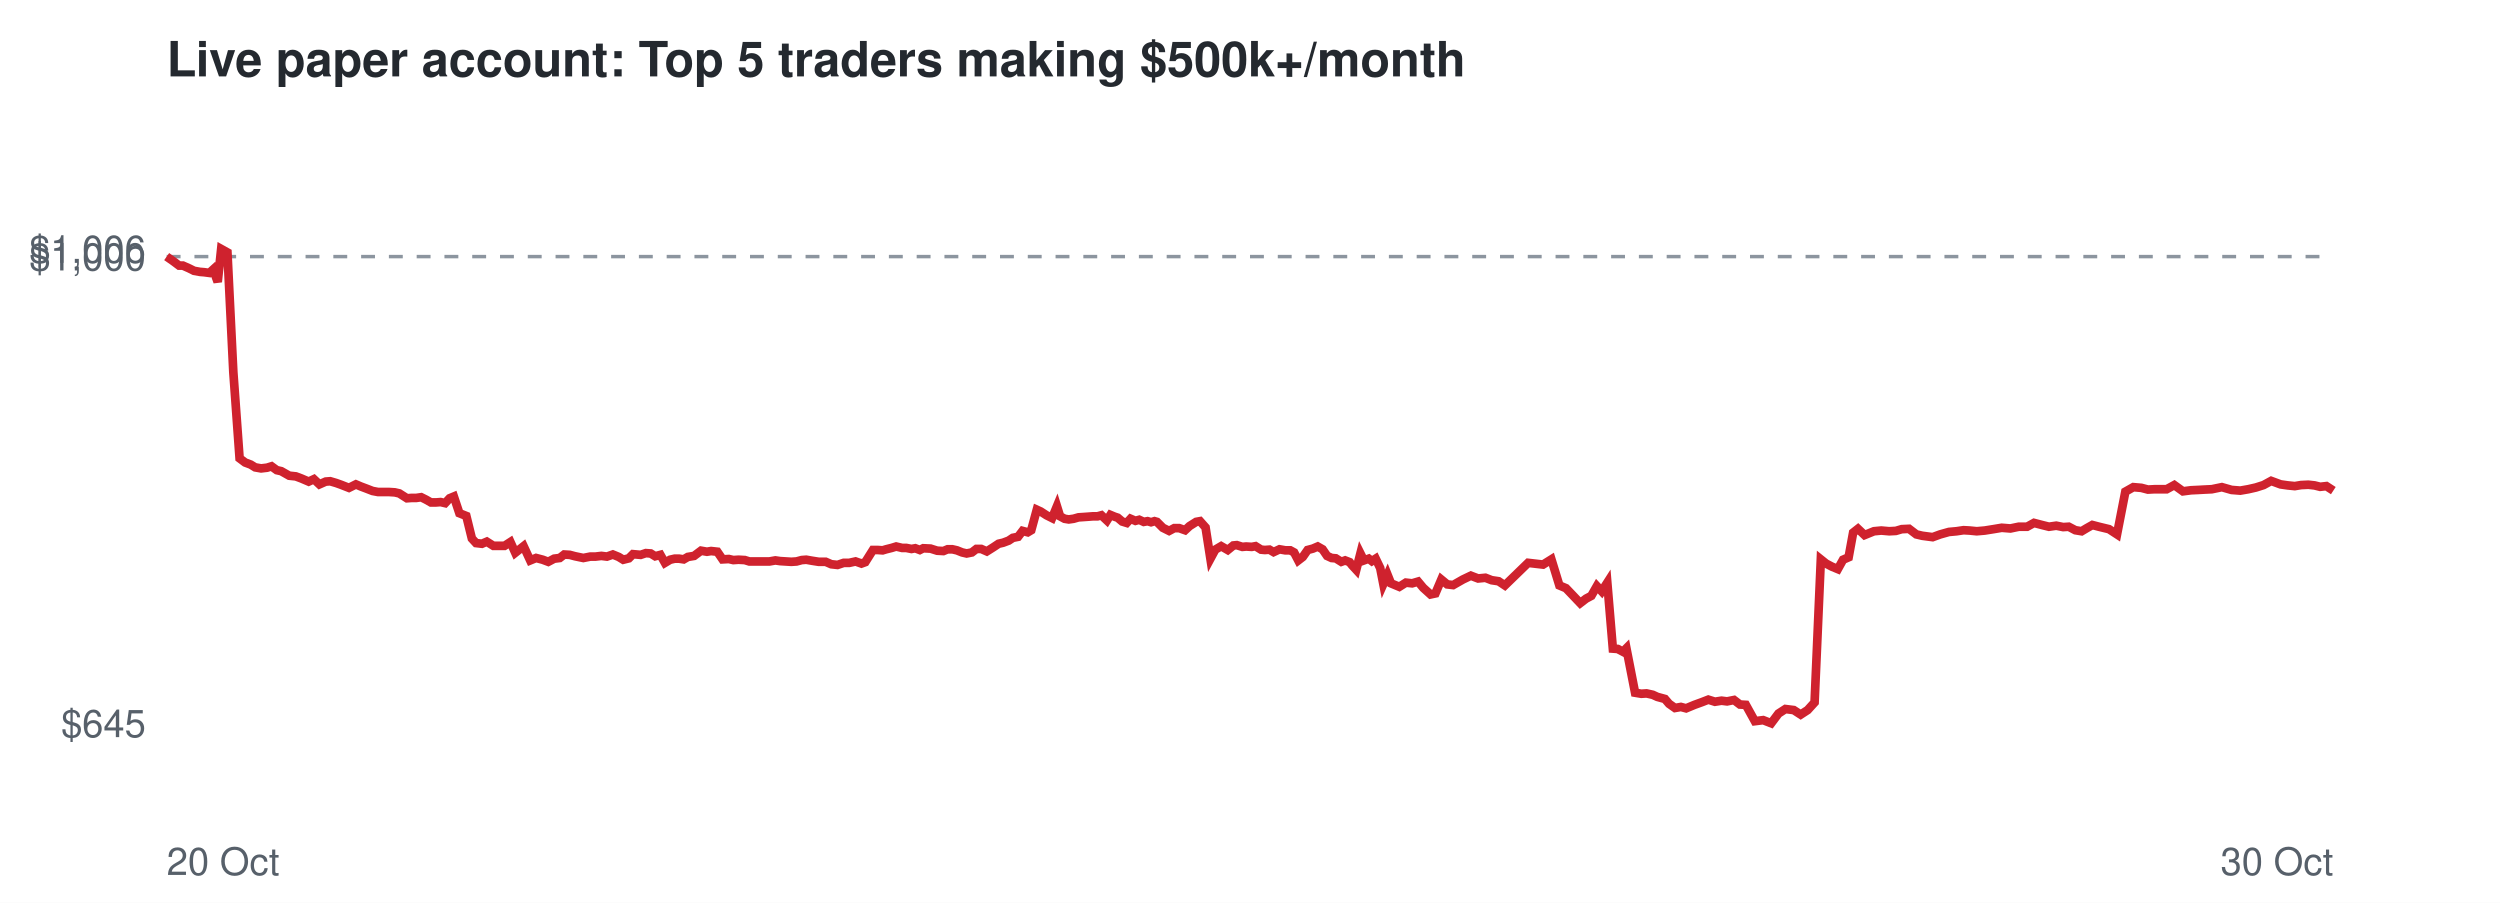
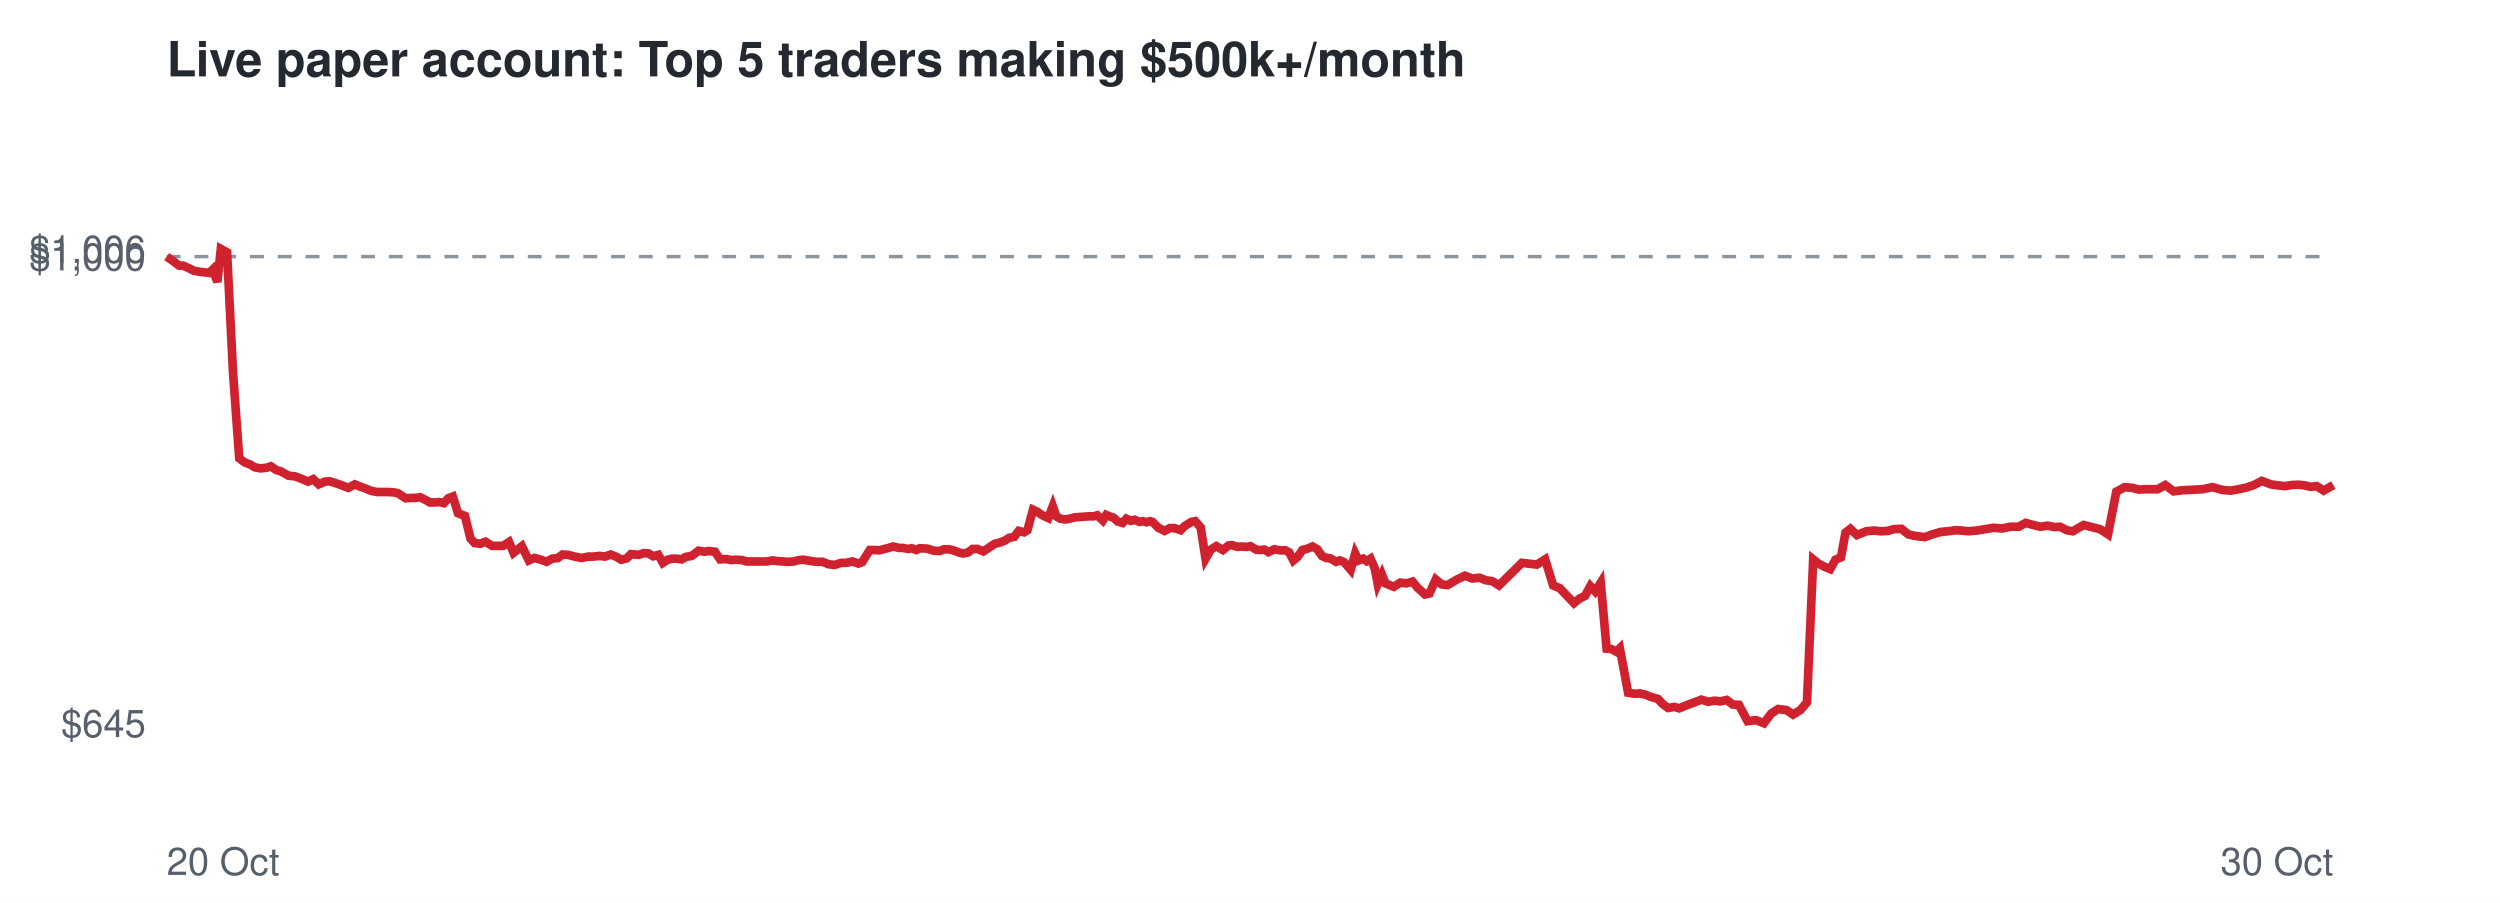
<svg xmlns="http://www.w3.org/2000/svg" viewBox="0 0 720 260" font-family="Helvetica,Arial,sans-serif">
  <rect width="720" height="260" fill="#ffffff" />
  <text x="48" y="22" font-size="14" font-weight="bold" fill="#24292f">Live paper account: Top 5 traders making $500k+/month</text>
  <line x1="48" x2="672" y1="73.9" y2="73.9" stroke="#8c959f" stroke-dasharray="4 4" />
  <text x="42" y="212.3" font-size="11" text-anchor="end" fill="#57606a">$645</text>
  <text x="42" y="77.9" font-size="11" text-anchor="end" fill="#57606a">$1,000</text>
  <text x="42" y="75.7" font-size="11" text-anchor="end" fill="#57606a">$1,006</text>
  <text x="48" y="252" font-size="11" fill="#57606a">20 Oct</text>
  <text x="672" y="252" font-size="11" text-anchor="end" fill="#57606a">30 Oct</text>
-   <polyline points="48.0,73.9 50.0,75.3 51.6,76.5 52.7,76.5 54.5,77.3 55.9,78.0 57.6,78.3 58.8,78.4 60.3,78.6 61.4,77.6 62.7,81.2 63.7,71.7 65.5,72.7 67.2,107.2 69.0,132.0 70.6,133.2 72.2,133.8 73.5,134.6 75.2,134.9 76.9,134.7 78.2,134.3 79.7,135.4 81.0,135.7 83.3,137.0 85.2,137.2 86.8,137.8 88.9,138.7 90.4,138.0 92.0,139.5 93.8,138.7 95.1,138.6 96.8,139.1 98.2,139.6 100.5,140.5 102.5,139.5 103.9,140.1 105.5,140.7 107.3,141.4 108.9,141.7 110.7,141.7 112.1,141.7 113.7,141.8 115.0,142.1 117.2,143.5 118.6,143.4 119.9,143.4 121.3,143.2 122.7,143.9 124.1,144.7 125.6,144.7 126.9,144.6 128.2,144.9 129.5,143.5 130.7,143.0 132.3,147.8 134.3,148.6 135.9,155.1 137.1,156.4 138.8,156.6 140.2,156.0 142.1,157.2 143.7,157.2 145.3,157.2 147.0,156.1 148.4,159.2 150.8,157.3 152.7,161.4 154.4,160.7 156.3,161.2 157.9,161.8 159.6,160.9 161.2,160.7 162.5,159.7 164.1,159.8 165.6,160.2 168.0,160.7 170.0,160.3 171.5,160.3 173.2,160.1 174.8,160.3 176.5,159.7 178.2,160.4 179.5,161.2 181.1,160.8 182.3,159.6 184.5,159.8 186.0,159.3 187.4,159.4 188.7,160.2 190.2,159.8 191.5,162.1 193.0,161.2 194.3,160.9 195.6,160.9 196.9,161.1 198.1,160.4 199.9,160.1 201.9,158.6 203.6,158.9 204.8,158.7 206.6,158.9 208.1,161.1 209.9,161.0 211.2,161.3 212.7,161.2 214.5,161.3 215.8,161.7 218.1,161.7 220.0,161.7 221.6,161.7 223.3,161.4 224.7,161.6 226.3,161.7 227.9,161.8 229.4,161.7 230.9,161.3 232.2,161.2 233.9,161.5 235.8,161.8 237.8,161.8 239.4,162.5 241.2,162.7 243.0,162.1 244.6,162.1 246.4,161.7 248.1,162.3 249.2,161.9 251.4,158.4 252.8,158.4 254.2,158.5 255.2,158.2 256.8,157.8 258.1,157.4 259.8,157.8 261.0,157.8 262.5,158.1 263.6,157.9 264.9,158.4 265.9,157.9 268.0,158.0 269.9,158.6 271.7,158.7 272.9,158.2 274.3,158.2 275.6,158.5 277.1,159.1 278.4,159.4 279.9,159.1 281.2,158.1 282.6,158.1 284.2,158.8 286.1,157.6 287.6,156.6 288.9,156.3 290.5,155.7 291.7,154.9 293.2,154.6 294.5,152.9 296.0,153.3 297.0,152.7 298.6,146.8 299.7,147.3 301.4,148.4 303.0,149.2 304.4,145.8 305.3,148.7 306.6,149.4 307.8,149.6 309.2,149.4 310.6,149.0 312.1,148.9 313.5,148.8 314.8,148.7 316.1,148.7 317.2,148.4 318.8,149.9 319.8,148.3 321.0,148.8 321.9,149.1 323.2,150.2 324.5,150.6 325.6,149.4 327.0,150.0 328.1,149.7 329.4,150.3 330.5,150.1 331.5,150.4 332.5,150.1 333.2,150.3 334.9,152.0 336.7,152.9 338.2,152.1 339.6,152.1 341.3,152.7 342.6,151.5 344.5,150.3 345.6,150.1 347.2,151.9 348.6,160.9 350.0,158.3 351.7,157.3 353.6,158.4 355.2,157.1 356.2,157.0 357.8,157.5 358.9,157.4 360.5,157.5 361.6,157.3 363.2,158.3 364.3,158.4 365.6,158.3 366.8,159.0 368.5,158.2 370.2,158.5 371.6,158.5 372.7,159.1 373.9,161.4 375.2,160.4 376.6,158.4 378.1,158.0 379.5,157.4 380.9,158.2 382.2,160.1 383.5,160.7 384.7,160.8 386.3,161.8 387.4,161.4 388.7,161.9 389.4,162.8 390.6,164.1 391.8,159.4 392.8,161.4 394.2,160.9 395.1,161.6 396.2,160.9 397.5,163.6 398.4,168.2 399.6,165.5 400.6,168.0 403.0,169.0 404.9,167.8 406.7,168.0 408.4,167.5 409.9,169.3 412.0,171.2 413.4,170.9 415.1,166.9 416.8,168.3 418.5,168.5 421.3,166.9 423.6,165.8 425.7,166.6 427.8,166.4 429.6,167.1 431.6,167.4 433.4,168.6 440.1,162.1 444.4,162.6 446.8,161.1 449.1,168.6 451.0,169.4 453.2,171.7 455.1,173.7 456.8,172.4 458.3,171.6 459.9,168.8 461.3,170.3 462.9,167.8 464.5,186.8 465.9,186.9 467.4,187.7 468.4,186.7 470.9,199.5 472.7,199.8 474.2,199.7 476.0,200.1 477.3,200.7 479.5,201.3 480.7,202.7 482.4,203.9 484.1,203.6 485.6,204.0 488.0,203.0 490.2,202.2 492.0,201.5 493.9,202.1 495.8,201.8 497.4,202.0 499.4,201.6 501.1,202.9 502.8,203.0 505.4,207.7 507.8,207.4 510.1,208.3 512.2,205.5 514.2,204.2 516.6,204.5 518.6,205.8 520.6,204.5 522.6,202.3 524.4,161.1 525.9,162.3 527.6,163.2 529.3,163.9 530.8,161.2 532.4,160.5 533.7,153.4 535.1,152.3 537.0,154.1 539.7,153.0 541.8,152.8 544.1,153.0 546.0,152.9 547.7,152.4 549.8,152.3 551.9,153.9 553.6,154.3 556.6,154.7 558.8,153.9 561.3,153.2 563.5,153.0 565.5,152.7 567.3,152.8 569.3,153.0 571.6,152.8 574.1,152.4 576.5,152.0 579.0,152.2 581.4,151.7 583.8,151.7 585.8,150.6 588.1,151.2 590.1,151.7 592.2,151.4 594.2,151.8 595.8,151.7 597.7,152.7 599.5,153.0 601.0,152.1 602.6,151.2 604.5,151.7 607.4,152.4 609.7,153.9 612.1,141.6 614.4,140.3 616.7,140.5 618.6,141.0 620.5,140.9 624.0,140.9 626.2,139.7 628.7,141.5 631.0,141.2 633.1,141.1 634.9,141.0 637.0,140.9 639.9,140.3 642.7,141.1 645.2,141.3 647.5,140.9 649.7,140.4 651.9,139.7 654.1,138.5 656.8,139.5 658.9,139.8 660.9,140.0 662.7,139.7 664.8,139.6 666.6,139.8 668.2,140.2 670.0,140.0 672.0,141.3" fill="none" stroke="#cf222e" stroke-width="2.5" />
+   <polyline points="48.0,73.9 50.0,75.3 51.6,76.5 52.7,76.5 54.5,77.3 55.9,78.0 57.6,78.3 58.7,78.4 60.3,78.6 61.3,77.6 62.6,81.2 63.6,71.7 65.4,72.7 67.1,107.2 68.9,132.0 70.5,133.2 72.1,133.8 73.4,134.6 75.1,134.9 76.8,134.7 78.0,134.3 79.6,135.4 80.8,135.7 83.1,137.0 85.0,137.2 86.6,137.8 88.7,138.7 90.2,138.0 91.8,139.5 93.6,138.7 94.9,138.6 96.5,139.1 98.0,139.6 100.3,140.5 102.2,139.5 103.6,140.1 105.3,140.7 107.0,141.4 108.6,141.7 110.4,141.7 111.8,141.7 113.4,141.8 114.7,142.1 116.8,143.5 118.3,143.4 119.6,143.4 121.0,143.2 122.4,143.9 123.8,144.7 125.2,144.7 126.6,144.6 127.8,144.9 129.1,143.5 130.4,143.0 131.9,147.8 133.9,148.6 135.5,155.1 136.7,156.4 138.3,156.6 139.8,156.0 141.7,157.2 143.2,157.2 144.9,157.2 146.6,156.1 147.9,159.2 150.3,157.3 152.3,161.4 153.9,160.7 155.8,161.2 157.4,161.8 159.0,160.9 160.7,160.7 162.0,159.7 163.6,159.8 165.1,160.2 167.5,160.7 169.4,160.3 170.9,160.3 172.7,160.1 174.2,160.3 175.9,159.7 177.6,160.4 178.9,161.2 180.5,160.8 181.7,159.6 183.9,159.8 185.4,159.3 186.8,159.4 188.1,160.2 189.6,159.8 190.9,162.1 192.3,161.2 193.6,160.9 194.9,160.9 196.3,161.1 197.5,160.4 199.2,160.1 201.2,158.6 202.9,158.9 204.1,158.7 205.9,158.9 207.4,161.1 209.2,161.0 210.5,161.3 212.0,161.2 213.7,161.3 215.0,161.7 217.3,161.7 219.2,161.7 220.8,161.7 222.5,161.4 223.9,161.6 225.5,161.7 227.1,161.8 228.6,161.7 230.1,161.3 231.4,161.2 233.1,161.5 235.0,161.8 236.9,161.8 238.6,162.5 240.4,162.7 242.2,162.1 243.7,162.1 245.5,161.7 247.2,162.3 248.3,161.9 250.5,158.4 251.9,158.4 253.2,158.5 254.3,158.2 255.9,157.8 257.2,157.4 258.9,157.8 260.0,157.8 261.6,158.1 262.6,157.9 263.9,158.4 264.9,157.9 267.0,158.0 268.9,158.6 270.6,158.7 271.9,158.2 273.3,158.2 274.6,158.5 276.1,159.1 277.4,159.4 278.8,159.1 280.1,158.1 281.5,158.1 283.2,158.8 285.0,157.6 286.5,156.6 287.8,156.3 289.4,155.7 290.6,154.9 292.1,154.6 293.4,152.9 294.9,153.3 295.9,152.7 297.5,146.8 298.6,147.3 300.2,148.4 301.9,149.2 303.2,145.8 304.2,148.7 305.4,149.4 306.7,149.6 308.0,149.4 309.5,149.0 310.9,148.9 312.3,148.8 313.6,148.7 314.9,148.7 316.0,148.4 317.6,149.9 318.6,148.3 319.8,148.8 320.7,149.1 321.9,150.2 323.3,150.6 324.4,149.4 325.7,150.0 326.8,149.7 328.2,150.3 329.2,150.1 330.2,150.4 331.2,150.1 331.9,150.3 333.6,152.0 335.4,152.9 336.9,152.1 338.3,152.1 340.0,152.7 341.2,151.5 343.1,150.3 344.2,150.1 345.8,151.9 347.2,160.9 348.7,158.3 350.3,157.3 352.2,158.4 353.8,157.1 354.8,157.0 356.4,157.5 357.5,157.4 359.1,157.5 360.1,157.3 361.8,158.3 362.9,158.4 364.2,158.3 365.3,159.0 367.0,158.2 368.7,158.5 370.2,158.5 371.3,159.1 372.5,161.4 373.7,160.4 375.1,158.4 376.6,158.0 378.0,157.4 379.4,158.2 380.7,160.1 382.0,160.7 383.1,160.8 384.8,161.8 385.9,161.4 387.1,161.9 387.9,162.8 389.0,164.1 390.3,159.4 391.3,161.4 392.6,160.9 393.6,161.6 394.7,160.9 395.9,163.6 396.8,168.2 398.0,165.5 399.0,168.0 401.4,169.0 403.3,167.8 405.1,168.0 406.8,167.5 408.3,169.3 410.4,171.2 411.7,170.9 413.5,166.9 415.2,168.3 416.9,168.5 419.6,166.9 421.9,165.8 424.0,166.6 426.1,166.4 427.9,167.1 429.8,167.4 431.7,168.6 438.3,162.1 442.6,162.6 445.0,161.1 447.3,168.6 449.2,169.4 451.4,171.7 453.3,173.7 454.9,172.4 456.5,171.6 458.0,168.8 459.4,170.3 461.0,167.8 462.7,186.8 464.0,186.9 465.5,187.7 466.5,186.7 468.9,199.5 470.8,199.8 472.3,199.7 474.0,200.1 475.4,200.7 477.5,201.3 478.8,202.7 480.4,203.9 482.2,203.6 483.6,204.0 486.0,203.0 488.2,202.2 490.0,201.5 491.9,202.1 493.8,201.8 495.4,202.0 497.3,201.6 499.0,202.9 500.8,203.0 503.3,207.7 505.7,207.4 508.0,208.3 510.1,205.5 512.1,204.2 514.5,204.5 516.4,205.8 518.5,204.5 520.4,202.3 522.2,161.1 523.7,162.3 525.4,163.2 527.1,163.9 528.6,161.2 530.2,160.5 531.5,153.4 532.9,152.3 534.8,154.1 537.5,153.0 539.6,152.8 541.8,153.0 543.7,152.9 545.4,152.4 547.6,152.3 549.6,153.9 551.3,154.3 554.3,154.7 556.5,153.9 558.9,153.2 561.1,153.0 563.2,152.7 565.0,152.8 566.9,153.0 569.3,152.8 571.7,152.4 574.1,152.0 576.6,152.2 579.0,151.7 581.4,151.7 583.4,150.6 585.6,151.2 587.6,151.7 589.7,151.4 591.7,151.8 593.3,151.7 595.2,152.7 597.0,153.0 598.5,152.1 600.1,151.2 602.0,151.7 604.8,152.4 607.1,153.9 609.5,141.6 611.9,140.3 614.1,140.5 616.0,141.0 618.0,140.9 621.4,140.9 623.6,139.7 626.0,141.5 628.4,141.2 630.4,141.1 632.3,141.0 634.3,140.9 637.2,140.3 640.0,141.1 642.5,141.3 644.7,140.9 647.0,140.4 649.1,139.7 651.4,138.5 654.0,139.5 656.1,139.8 658.2,140.0 659.9,139.7 662.0,139.6 663.8,139.8 665.4,140.2 667.2,140.0 669.2,141.3 672.0,139.7" fill="none" stroke="#cf222e" stroke-width="2.5" />
</svg>
